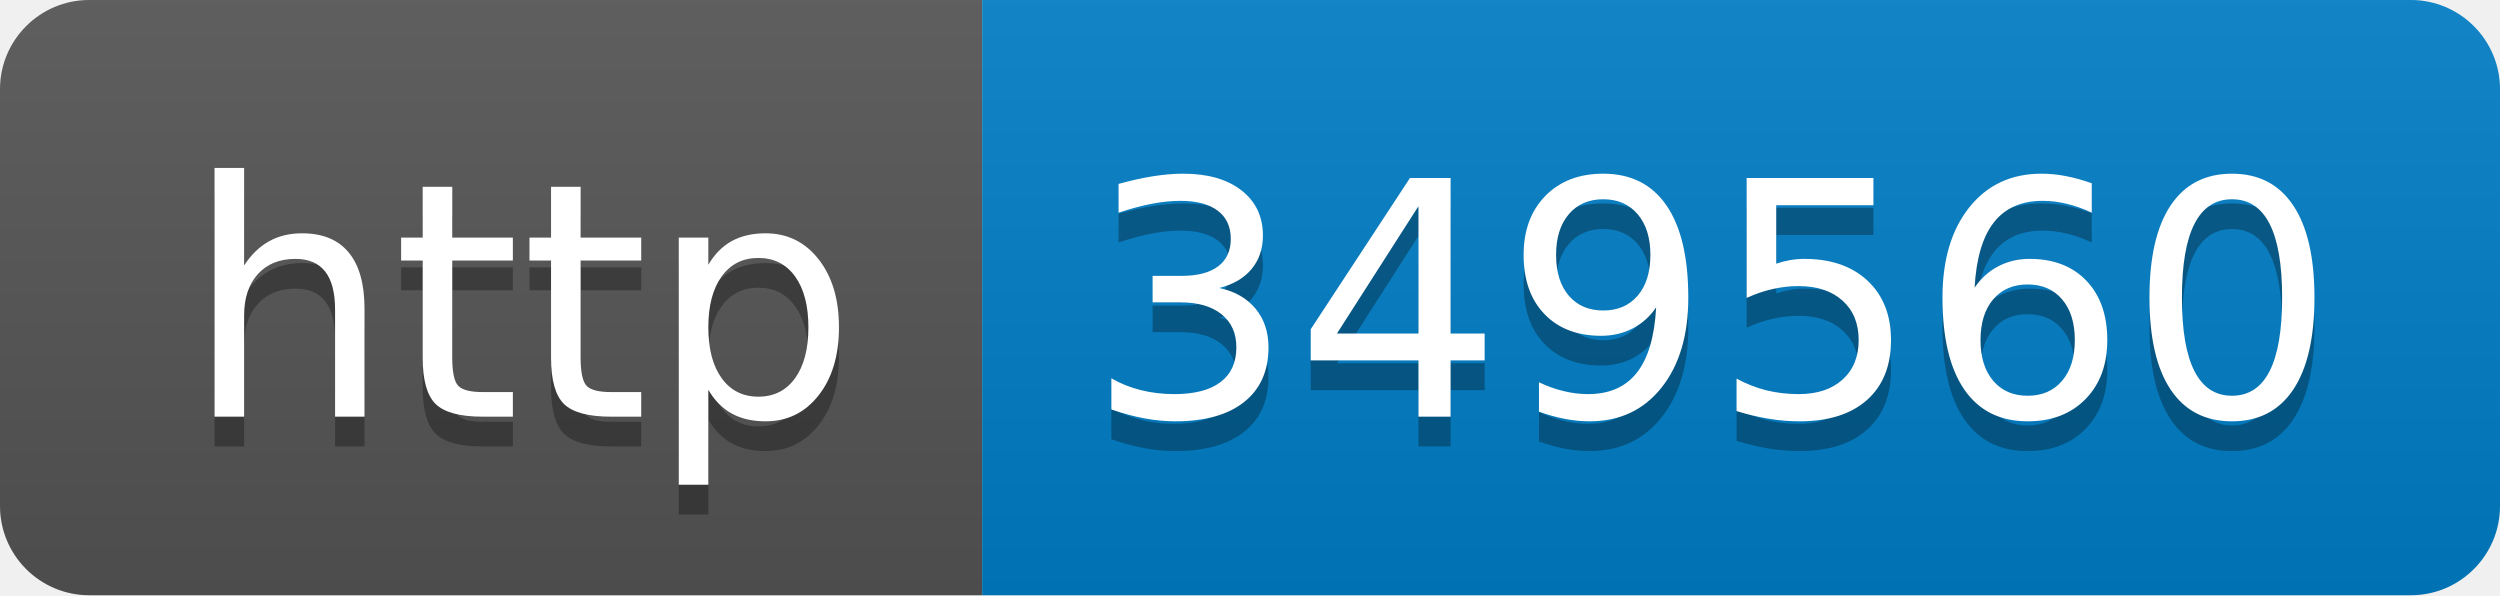
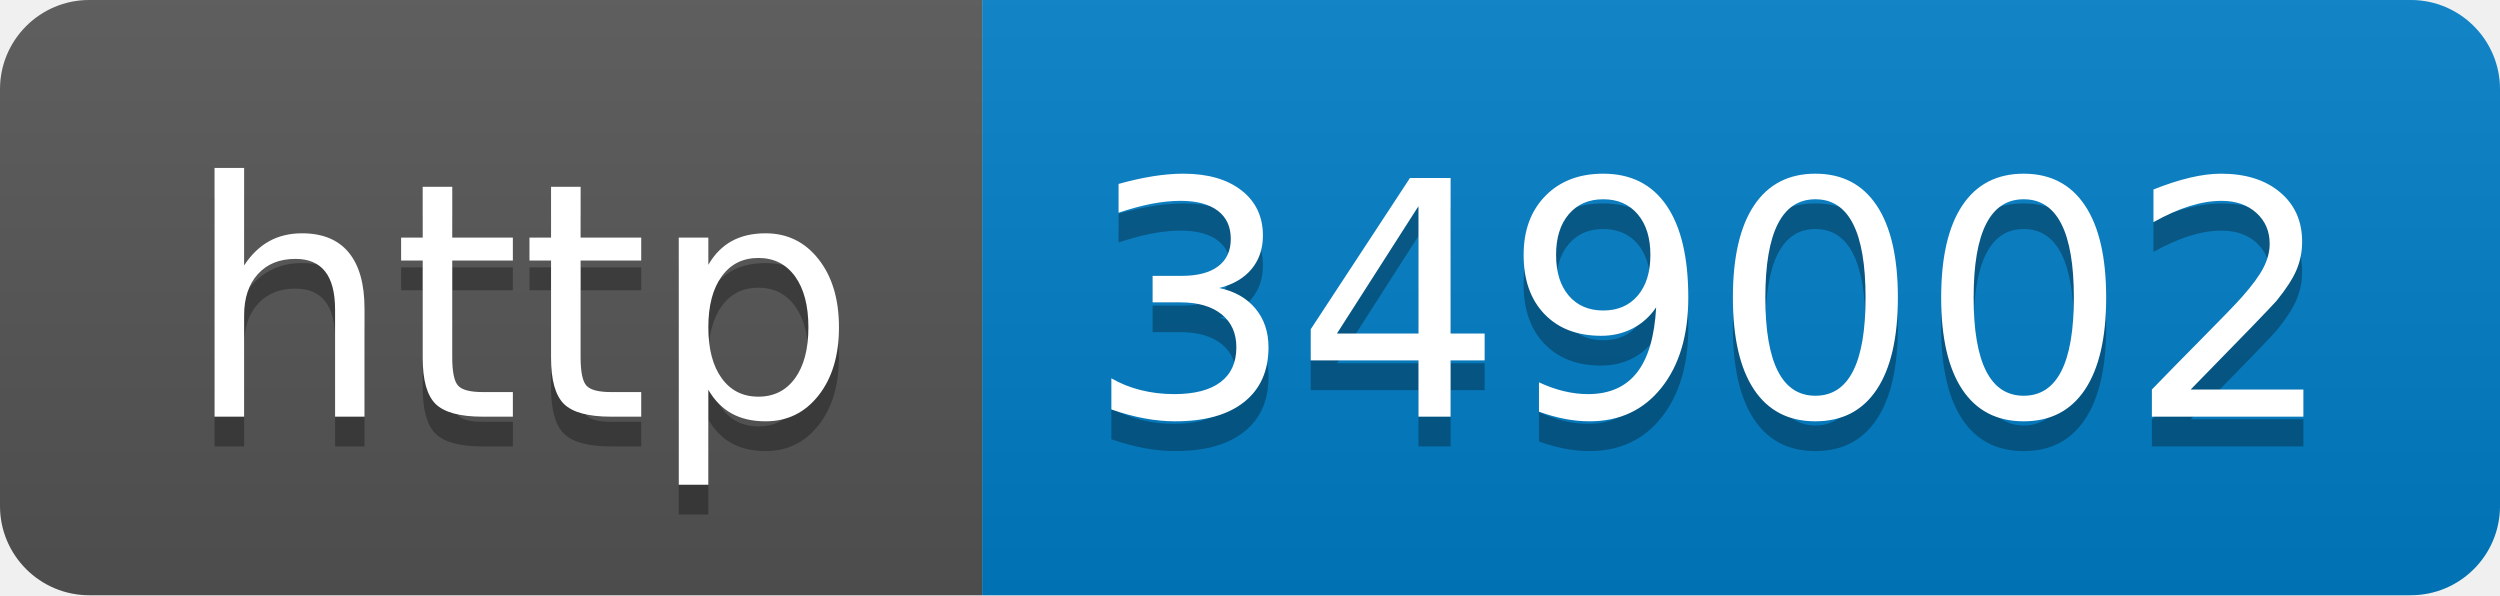
- <svg xmlns="http://www.w3.org/2000/svg" width="84" height="20" role="img" aria-label="http: 349560">
+ <svg xmlns="http://www.w3.org/2000/svg" width="84" height="20" role="img" aria-label="http: 349002">
  <linearGradient id="s" x2="0" y2="100%">
    <stop offset="0" stop-color="#bbb" stop-opacity=".1" />
    <stop offset="1" stop-opacity=".1" />
  </linearGradient>
  <clipPath id="r">
    <rect width="84" height="20" rx="3" fill="#fff" />
  </clipPath>
  <g clip-path="url(#r)">
    <rect width="33" height="20" fill="#555" />
    <rect x="33" width="51" height="20" fill="#007ec6" />
    <rect width="84" height="20" fill="url(#s)" />
  </g>
  <g fill="#fff" text-anchor="middle" font-family="Verdana,Geneva,DejaVu Sans,sans-serif" text-rendering="geometricPrecision" font-size="110">
    <text aria-hidden="true" x="175" y="150" fill="#010101" fill-opacity=".3" transform="scale(.1)" textLength="230">http</text>
    <text x="175" y="140" transform="scale(.1)" fill="#fff" textLength="230">http</text>
-     <text aria-hidden="true" x="575" y="150" fill="#010101" fill-opacity=".3" transform="scale(.1)" textLength="410">349560</text>
-     <text x="575" y="140" transform="scale(.1)" fill="#fff" textLength="410">349560</text>
+     <text aria-hidden="true" x="575" y="150" fill="#010101" fill-opacity=".3" transform="scale(.1)" textLength="410">349002</text>
+     <text x="575" y="140" transform="scale(.1)" fill="#fff" textLength="410">349002</text>
  </g>
</svg>
